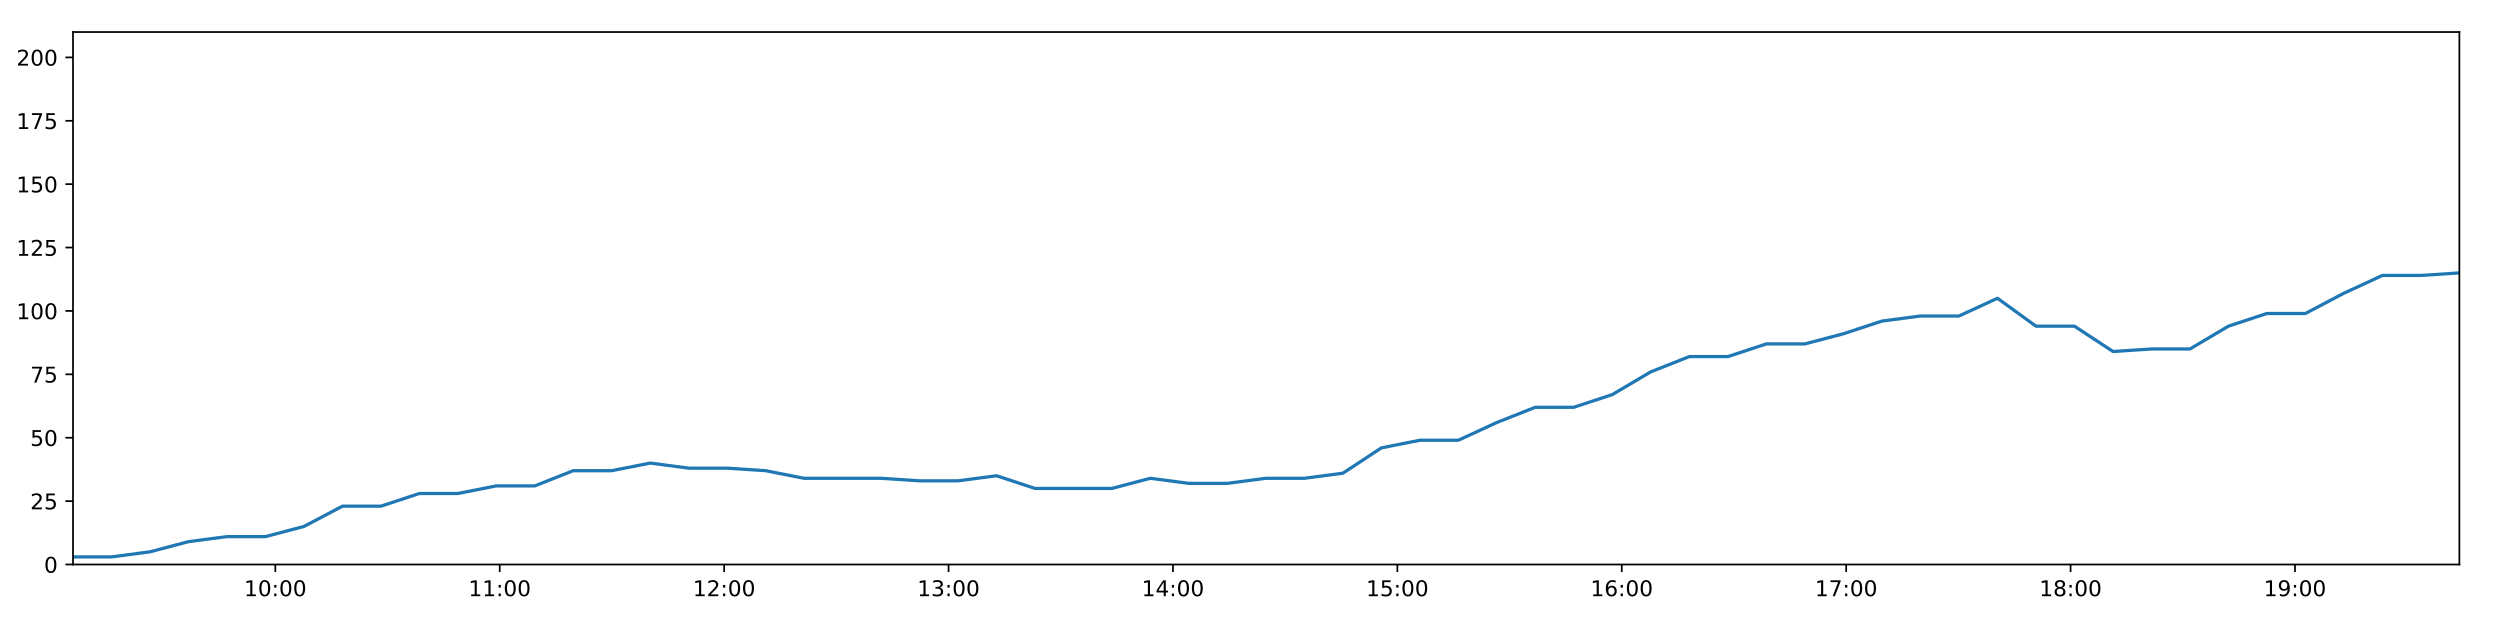
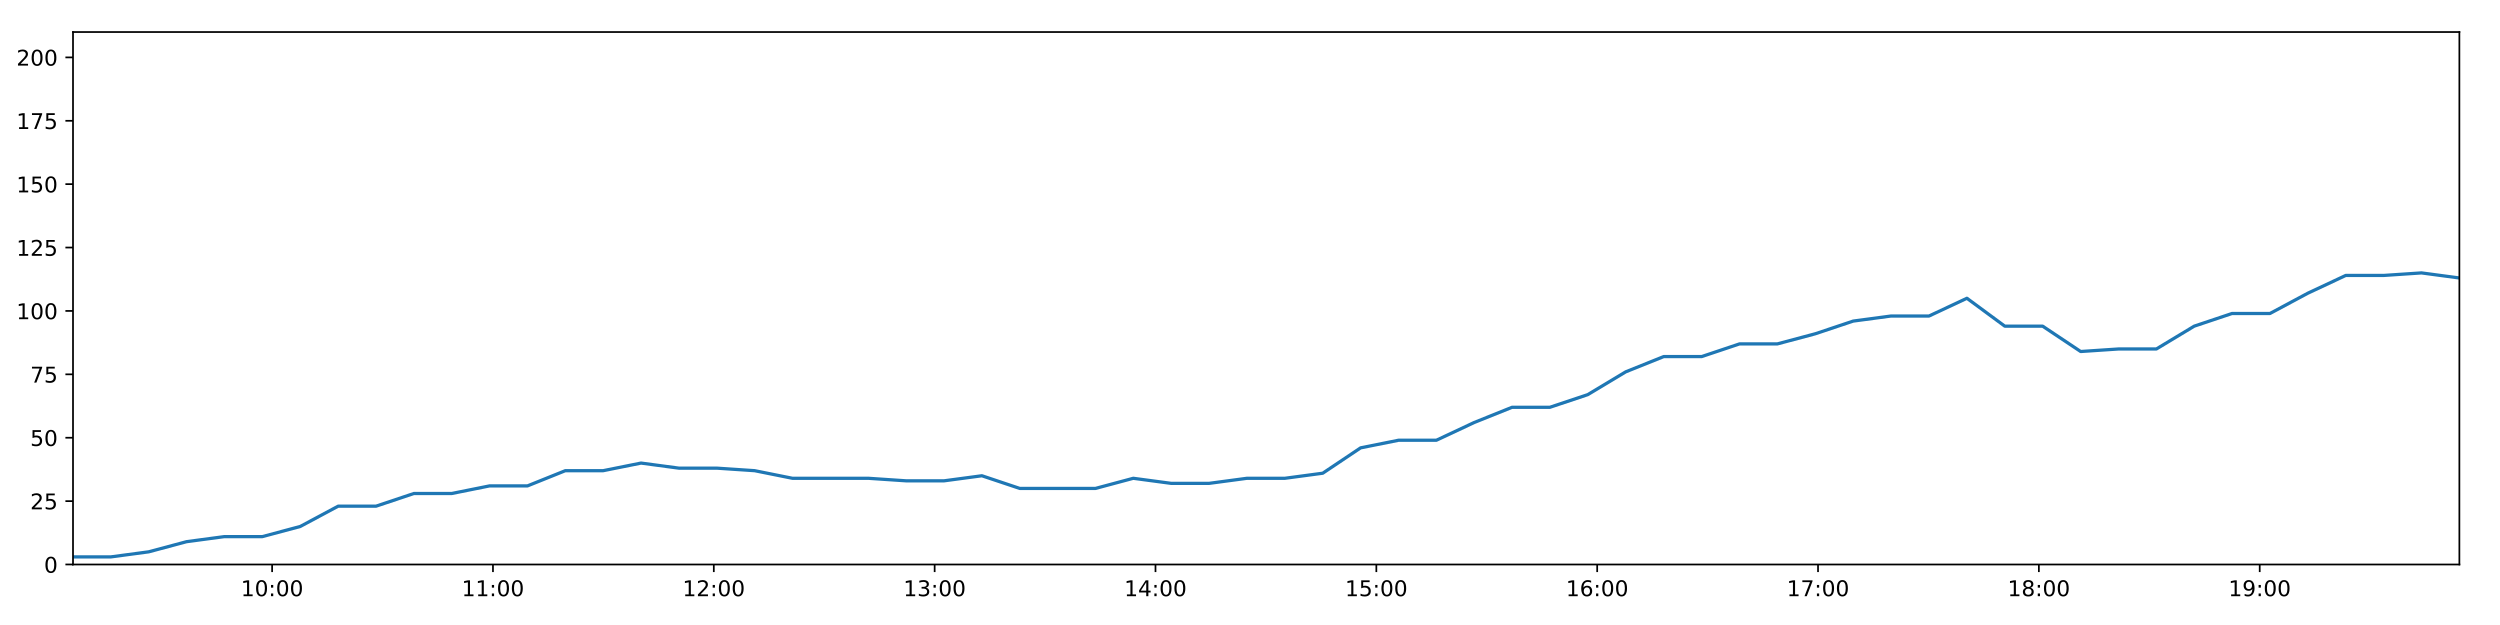
<svg xmlns="http://www.w3.org/2000/svg" xmlns:xlink="http://www.w3.org/1999/xlink" height="288pt" version="1.1" viewBox="0 0 1152 288" width="1152pt">
  <defs>
    <style type="text/css">
*{stroke-linecap:butt;stroke-linejoin:round;}
  </style>
  </defs>
  <g id="figure_1">
    <g id="patch_1">
      <path d="M 0 288  L 1152 288  L 1152 0  L 0 0  z " style="fill:#ffffff;" />
    </g>
    <g id="axes_1">
      <g id="patch_2">
        <path d="M 33.64 260.12  L 1133.28 260.12  L 1133.28 14.76  L 33.64 14.76  z " style="fill:#ffffff;" />
      </g>
      <g id="matplotlib.axis_1">
        <g id="xtick_1">
          <g id="line2d_1">
            <defs>
-               <path d="M 0 0  L 0 3.5  " id="m43e7217547" style="stroke:#000000;stroke-width:0.8;" />
-             </defs>
-             <g>
-               <use style="stroke:#000000;stroke-width:0.8;" x="126.87" xlink:href="#m43e7217547" y="260.12" />
+               <path d="M 0 0  L 0 3.5  " id="m548a3d00f8" style="stroke:#000000;stroke-width:0.8;" />
+             </defs>
+             <g>
+               <use style="stroke:#000000;stroke-width:0.8;" x="125.391" xlink:href="#m548a3d00f8" y="260.12" />
            </g>
          </g>
          <g id="text_1">
            <defs>
              <path d="M 12.406 8.297  L 28.516 8.297  L 28.516 63.922  L 10.984 60.406  L 10.984 69.391  L 28.422 72.906  L 38.281 72.906  L 38.281 8.297  L 54.391 8.297  L 54.391 0  L 12.406 0  z " id="DejaVuSans-49" />
              <path d="M 31.781 66.406  Q 24.172 66.406 20.328 58.906  Q 16.5 51.422 16.5 36.375  Q 16.5 21.391 20.328 13.891  Q 24.172 6.391 31.781 6.391  Q 39.453 6.391 43.281 13.891  Q 47.125 21.391 47.125 36.375  Q 47.125 51.422 43.281 58.906  Q 39.453 66.406 31.781 66.406  z M 31.781 74.219  Q 44.047 74.219 50.516 64.516  Q 56.984 54.828 56.984 36.375  Q 56.984 17.969 50.516 8.266  Q 44.047 -1.422 31.781 -1.422  Q 19.531 -1.422 13.062 8.266  Q 6.594 17.969 6.594 36.375  Q 6.594 54.828 13.062 64.516  Q 19.531 74.219 31.781 74.219  z " id="DejaVuSans-48" />
              <path d="M 11.719 12.406  L 22.016 12.406  L 22.016 0  L 11.719 0  z M 11.719 51.703  L 22.016 51.703  L 22.016 39.312  L 11.719 39.312  z " id="DejaVuSans-58" />
            </defs>
-             <g transform="translate(112.4609 274.7184)scale(0.1 -0.1)">
+             <g transform="translate(110.9812 274.7184)scale(0.1 -0.1)">
              <use xlink:href="#DejaVuSans-49" />
              <use x="63.623" xlink:href="#DejaVuSans-48" />
              <use x="127.246" xlink:href="#DejaVuSans-58" />
              <use x="160.938" xlink:href="#DejaVuSans-48" />
              <use x="224.561" xlink:href="#DejaVuSans-48" />
            </g>
          </g>
        </g>
        <g id="xtick_2">
          <g id="line2d_2">
            <g>
-               <use style="stroke:#000000;stroke-width:0.8;" x="230.277" xlink:href="#m43e7217547" y="260.12" />
+               <use style="stroke:#000000;stroke-width:0.8;" x="227.156" xlink:href="#m548a3d00f8" y="260.12" />
            </g>
          </g>
          <g id="text_2">
-             <g transform="translate(215.8674 274.7184)scale(0.1 -0.1)">
+             <g transform="translate(212.7464 274.7184)scale(0.1 -0.1)">
              <use xlink:href="#DejaVuSans-49" />
              <use x="63.623" xlink:href="#DejaVuSans-49" />
              <use x="127.246" xlink:href="#DejaVuSans-58" />
              <use x="160.938" xlink:href="#DejaVuSans-48" />
              <use x="224.561" xlink:href="#DejaVuSans-48" />
            </g>
          </g>
        </g>
        <g id="xtick_3">
          <g id="line2d_3">
            <g>
-               <use style="stroke:#000000;stroke-width:0.8;" x="333.683" xlink:href="#m43e7217547" y="260.12" />
+               <use style="stroke:#000000;stroke-width:0.8;" x="328.921" xlink:href="#m548a3d00f8" y="260.12" />
            </g>
          </g>
          <g id="text_3">
            <defs>
              <path d="M 19.188 8.297  L 53.609 8.297  L 53.609 0  L 7.328 0  L 7.328 8.297  Q 12.938 14.109 22.625 23.891  Q 32.328 33.688 34.812 36.531  Q 39.547 41.844 41.422 45.531  Q 43.312 49.219 43.312 52.781  Q 43.312 58.594 39.234 62.25  Q 35.156 65.922 28.609 65.922  Q 23.969 65.922 18.812 64.312  Q 13.672 62.703 7.812 59.422  L 7.812 69.391  Q 13.766 71.781 18.938 73  Q 24.125 74.219 28.422 74.219  Q 39.75 74.219 46.484 68.547  Q 53.219 62.891 53.219 53.422  Q 53.219 48.922 51.531 44.891  Q 49.859 40.875 45.406 35.406  Q 44.188 33.984 37.641 27.219  Q 31.109 20.453 19.188 8.297  z " id="DejaVuSans-50" />
            </defs>
-             <g transform="translate(319.2739 274.7184)scale(0.1 -0.1)">
+             <g transform="translate(314.5116 274.7184)scale(0.1 -0.1)">
              <use xlink:href="#DejaVuSans-49" />
              <use x="63.623" xlink:href="#DejaVuSans-50" />
              <use x="127.246" xlink:href="#DejaVuSans-58" />
              <use x="160.938" xlink:href="#DejaVuSans-48" />
              <use x="224.561" xlink:href="#DejaVuSans-48" />
            </g>
          </g>
        </g>
        <g id="xtick_4">
          <g id="line2d_4">
            <g>
-               <use style="stroke:#000000;stroke-width:0.8;" x="437.09" xlink:href="#m43e7217547" y="260.12" />
+               <use style="stroke:#000000;stroke-width:0.8;" x="430.686" xlink:href="#m548a3d00f8" y="260.12" />
            </g>
          </g>
          <g id="text_4">
            <defs>
              <path d="M 40.578 39.312  Q 47.656 37.797 51.625 33  Q 55.609 28.219 55.609 21.188  Q 55.609 10.406 48.188 4.484  Q 40.766 -1.422 27.094 -1.422  Q 22.516 -1.422 17.656 -0.516  Q 12.797 0.391 7.625 2.203  L 7.625 11.719  Q 11.719 9.328 16.594 8.109  Q 21.484 6.891 26.812 6.891  Q 36.078 6.891 40.938 10.547  Q 45.797 14.203 45.797 21.188  Q 45.797 27.641 41.281 31.266  Q 36.766 34.906 28.719 34.906  L 20.219 34.906  L 20.219 43.016  L 29.109 43.016  Q 36.375 43.016 40.234 45.922  Q 44.094 48.828 44.094 54.297  Q 44.094 59.906 40.109 62.906  Q 36.141 65.922 28.719 65.922  Q 24.656 65.922 20.016 65.031  Q 15.375 64.156 9.812 62.312  L 9.812 71.094  Q 15.438 72.656 20.344 73.438  Q 25.25 74.219 29.594 74.219  Q 40.828 74.219 47.359 69.109  Q 53.906 64.016 53.906 55.328  Q 53.906 49.266 50.438 45.094  Q 46.969 40.922 40.578 39.312  z " id="DejaVuSans-51" />
            </defs>
-             <g transform="translate(422.6803 274.7184)scale(0.1 -0.1)">
+             <g transform="translate(416.2768 274.7184)scale(0.1 -0.1)">
              <use xlink:href="#DejaVuSans-49" />
              <use x="63.623" xlink:href="#DejaVuSans-51" />
              <use x="127.246" xlink:href="#DejaVuSans-58" />
              <use x="160.938" xlink:href="#DejaVuSans-48" />
              <use x="224.561" xlink:href="#DejaVuSans-48" />
            </g>
          </g>
        </g>
        <g id="xtick_5">
          <g id="line2d_5">
            <g>
-               <use style="stroke:#000000;stroke-width:0.8;" x="540.496" xlink:href="#m43e7217547" y="260.12" />
+               <use style="stroke:#000000;stroke-width:0.8;" x="532.451" xlink:href="#m548a3d00f8" y="260.12" />
            </g>
          </g>
          <g id="text_5">
            <defs>
              <path d="M 37.797 64.312  L 12.891 25.391  L 37.797 25.391  z M 35.203 72.906  L 47.609 72.906  L 47.609 25.391  L 58.016 25.391  L 58.016 17.188  L 47.609 17.188  L 47.609 0  L 37.797 0  L 37.797 17.188  L 4.891 17.188  L 4.891 26.703  z " id="DejaVuSans-52" />
            </defs>
-             <g transform="translate(526.0868 274.7184)scale(0.1 -0.1)">
+             <g transform="translate(518.042 274.7184)scale(0.1 -0.1)">
              <use xlink:href="#DejaVuSans-49" />
              <use x="63.623" xlink:href="#DejaVuSans-52" />
              <use x="127.246" xlink:href="#DejaVuSans-58" />
              <use x="160.938" xlink:href="#DejaVuSans-48" />
              <use x="224.561" xlink:href="#DejaVuSans-48" />
            </g>
          </g>
        </g>
        <g id="xtick_6">
          <g id="line2d_6">
            <g>
-               <use style="stroke:#000000;stroke-width:0.8;" x="643.903" xlink:href="#m43e7217547" y="260.12" />
+               <use style="stroke:#000000;stroke-width:0.8;" x="634.217" xlink:href="#m548a3d00f8" y="260.12" />
            </g>
          </g>
          <g id="text_6">
            <defs>
              <path d="M 10.797 72.906  L 49.516 72.906  L 49.516 64.594  L 19.828 64.594  L 19.828 46.734  Q 21.969 47.469 24.109 47.828  Q 26.266 48.188 28.422 48.188  Q 40.625 48.188 47.75 41.5  Q 54.891 34.812 54.891 23.391  Q 54.891 11.625 47.562 5.094  Q 40.234 -1.422 26.906 -1.422  Q 22.312 -1.422 17.547 -0.641  Q 12.797 0.141 7.719 1.703  L 7.719 11.625  Q 12.109 9.234 16.797 8.062  Q 21.484 6.891 26.703 6.891  Q 35.156 6.891 40.078 11.328  Q 45.016 15.766 45.016 23.391  Q 45.016 31 40.078 35.438  Q 35.156 39.891 26.703 39.891  Q 22.75 39.891 18.812 39.016  Q 14.891 38.141 10.797 36.281  z " id="DejaVuSans-53" />
            </defs>
-             <g transform="translate(629.4932 274.7184)scale(0.1 -0.1)">
+             <g transform="translate(619.8072 274.7184)scale(0.1 -0.1)">
              <use xlink:href="#DejaVuSans-49" />
              <use x="63.623" xlink:href="#DejaVuSans-53" />
              <use x="127.246" xlink:href="#DejaVuSans-58" />
              <use x="160.938" xlink:href="#DejaVuSans-48" />
              <use x="224.561" xlink:href="#DejaVuSans-48" />
            </g>
          </g>
        </g>
        <g id="xtick_7">
          <g id="line2d_7">
            <g>
-               <use style="stroke:#000000;stroke-width:0.8;" x="747.309" xlink:href="#m43e7217547" y="260.12" />
+               <use style="stroke:#000000;stroke-width:0.8;" x="735.982" xlink:href="#m548a3d00f8" y="260.12" />
            </g>
          </g>
          <g id="text_7">
            <defs>
              <path d="M 33.016 40.375  Q 26.375 40.375 22.484 35.828  Q 18.609 31.297 18.609 23.391  Q 18.609 15.531 22.484 10.953  Q 26.375 6.391 33.016 6.391  Q 39.656 6.391 43.531 10.953  Q 47.406 15.531 47.406 23.391  Q 47.406 31.297 43.531 35.828  Q 39.656 40.375 33.016 40.375  z M 52.594 71.297  L 52.594 62.312  Q 48.875 64.062 45.094 64.984  Q 41.312 65.922 37.594 65.922  Q 27.828 65.922 22.672 59.328  Q 17.531 52.734 16.797 39.406  Q 19.672 43.656 24.016 45.922  Q 28.375 48.188 33.594 48.188  Q 44.578 48.188 50.953 41.516  Q 57.328 34.859 57.328 23.391  Q 57.328 12.156 50.688 5.359  Q 44.047 -1.422 33.016 -1.422  Q 20.359 -1.422 13.672 8.266  Q 6.984 17.969 6.984 36.375  Q 6.984 53.656 15.188 63.938  Q 23.391 74.219 37.203 74.219  Q 40.922 74.219 44.703 73.484  Q 48.484 72.75 52.594 71.297  z " id="DejaVuSans-54" />
            </defs>
-             <g transform="translate(732.8997 274.7184)scale(0.1 -0.1)">
+             <g transform="translate(721.5724 274.7184)scale(0.1 -0.1)">
              <use xlink:href="#DejaVuSans-49" />
              <use x="63.623" xlink:href="#DejaVuSans-54" />
              <use x="127.246" xlink:href="#DejaVuSans-58" />
              <use x="160.938" xlink:href="#DejaVuSans-48" />
              <use x="224.561" xlink:href="#DejaVuSans-48" />
            </g>
          </g>
        </g>
        <g id="xtick_8">
          <g id="line2d_8">
            <g>
-               <use style="stroke:#000000;stroke-width:0.8;" x="850.716" xlink:href="#m43e7217547" y="260.12" />
+               <use style="stroke:#000000;stroke-width:0.8;" x="837.747" xlink:href="#m548a3d00f8" y="260.12" />
            </g>
          </g>
          <g id="text_8">
            <defs>
              <path d="M 8.203 72.906  L 55.078 72.906  L 55.078 68.703  L 28.609 0  L 18.312 0  L 43.219 64.594  L 8.203 64.594  z " id="DejaVuSans-55" />
            </defs>
-             <g transform="translate(836.3062 274.7184)scale(0.1 -0.1)">
+             <g transform="translate(823.3376 274.7184)scale(0.1 -0.1)">
              <use xlink:href="#DejaVuSans-49" />
              <use x="63.623" xlink:href="#DejaVuSans-55" />
              <use x="127.246" xlink:href="#DejaVuSans-58" />
              <use x="160.938" xlink:href="#DejaVuSans-48" />
              <use x="224.561" xlink:href="#DejaVuSans-48" />
            </g>
          </g>
        </g>
        <g id="xtick_9">
          <g id="line2d_9">
            <g>
-               <use style="stroke:#000000;stroke-width:0.8;" x="954.122" xlink:href="#m43e7217547" y="260.12" />
+               <use style="stroke:#000000;stroke-width:0.8;" x="939.512" xlink:href="#m548a3d00f8" y="260.12" />
            </g>
          </g>
          <g id="text_9">
            <defs>
              <path d="M 31.781 34.625  Q 24.75 34.625 20.719 30.859  Q 16.703 27.094 16.703 20.516  Q 16.703 13.922 20.719 10.156  Q 24.75 6.391 31.781 6.391  Q 38.812 6.391 42.859 10.172  Q 46.922 13.969 46.922 20.516  Q 46.922 27.094 42.891 30.859  Q 38.875 34.625 31.781 34.625  z M 21.922 38.812  Q 15.578 40.375 12.031 44.719  Q 8.5 49.078 8.5 55.328  Q 8.5 64.062 14.719 69.141  Q 20.953 74.219 31.781 74.219  Q 42.672 74.219 48.875 69.141  Q 55.078 64.062 55.078 55.328  Q 55.078 49.078 51.531 44.719  Q 48 40.375 41.703 38.812  Q 48.828 37.156 52.797 32.312  Q 56.781 27.484 56.781 20.516  Q 56.781 9.906 50.312 4.234  Q 43.844 -1.422 31.781 -1.422  Q 19.734 -1.422 13.25 4.234  Q 6.781 9.906 6.781 20.516  Q 6.781 27.484 10.781 32.312  Q 14.797 37.156 21.922 38.812  z M 18.312 54.391  Q 18.312 48.734 21.844 45.562  Q 25.391 42.391 31.781 42.391  Q 38.141 42.391 41.719 45.562  Q 45.312 48.734 45.312 54.391  Q 45.312 60.062 41.719 63.234  Q 38.141 66.406 31.781 66.406  Q 25.391 66.406 21.844 63.234  Q 18.312 60.062 18.312 54.391  z " id="DejaVuSans-56" />
            </defs>
-             <g transform="translate(939.7126 274.7184)scale(0.1 -0.1)">
+             <g transform="translate(925.1027 274.7184)scale(0.1 -0.1)">
              <use xlink:href="#DejaVuSans-49" />
              <use x="63.623" xlink:href="#DejaVuSans-56" />
              <use x="127.246" xlink:href="#DejaVuSans-58" />
              <use x="160.938" xlink:href="#DejaVuSans-48" />
              <use x="224.561" xlink:href="#DejaVuSans-48" />
            </g>
          </g>
        </g>
        <g id="xtick_10">
          <g id="line2d_10">
            <g>
-               <use style="stroke:#000000;stroke-width:0.8;" x="1057.528" xlink:href="#m43e7217547" y="260.12" />
+               <use style="stroke:#000000;stroke-width:0.8;" x="1041.277" xlink:href="#m548a3d00f8" y="260.12" />
            </g>
          </g>
          <g id="text_10">
            <defs>
              <path d="M 10.984 1.516  L 10.984 10.5  Q 14.703 8.734 18.5 7.812  Q 22.312 6.891 25.984 6.891  Q 35.75 6.891 40.891 13.453  Q 46.047 20.016 46.781 33.406  Q 43.953 29.203 39.594 26.953  Q 35.25 24.703 29.984 24.703  Q 19.047 24.703 12.672 31.312  Q 6.297 37.938 6.297 49.422  Q 6.297 60.641 12.938 67.422  Q 19.578 74.219 30.609 74.219  Q 43.266 74.219 49.922 64.516  Q 56.594 54.828 56.594 36.375  Q 56.594 19.141 48.406 8.859  Q 40.234 -1.422 26.422 -1.422  Q 22.703 -1.422 18.891 -0.688  Q 15.094 0.047 10.984 1.516  z M 30.609 32.422  Q 37.25 32.422 41.125 36.953  Q 45.016 41.5 45.016 49.422  Q 45.016 57.281 41.125 61.844  Q 37.25 66.406 30.609 66.406  Q 23.969 66.406 20.094 61.844  Q 16.219 57.281 16.219 49.422  Q 16.219 41.5 20.094 36.953  Q 23.969 32.422 30.609 32.422  z " id="DejaVuSans-57" />
            </defs>
-             <g transform="translate(1043.119 274.7184)scale(0.1 -0.1)">
+             <g transform="translate(1026.868 274.7184)scale(0.1 -0.1)">
              <use xlink:href="#DejaVuSans-49" />
              <use x="63.623" xlink:href="#DejaVuSans-57" />
              <use x="127.246" xlink:href="#DejaVuSans-58" />
              <use x="160.938" xlink:href="#DejaVuSans-48" />
              <use x="224.561" xlink:href="#DejaVuSans-48" />
            </g>
          </g>
        </g>
      </g>
      <g id="matplotlib.axis_2">
        <g id="ytick_1">
          <g id="line2d_11">
            <defs>
-               <path d="M 0 0  L -3.5 0  " id="mf9811f1262" style="stroke:#000000;stroke-width:0.8;" />
-             </defs>
-             <g>
-               <use style="stroke:#000000;stroke-width:0.8;" x="33.64" xlink:href="#mf9811f1262" y="260.12" />
+               <path d="M 0 0  L -3.5 0  " id="mc8512e1bac" style="stroke:#000000;stroke-width:0.8;" />
+             </defs>
+             <g>
+               <use style="stroke:#000000;stroke-width:0.8;" x="33.64" xlink:href="#mc8512e1bac" y="260.12" />
            </g>
          </g>
          <g id="text_11">
            <g transform="translate(20.2775 263.9192)scale(0.1 -0.1)">
              <use xlink:href="#DejaVuSans-48" />
            </g>
          </g>
        </g>
        <g id="ytick_2">
          <g id="line2d_12">
            <g>
-               <use style="stroke:#000000;stroke-width:0.8;" x="33.64" xlink:href="#mf9811f1262" y="230.91" />
+               <use style="stroke:#000000;stroke-width:0.8;" x="33.64" xlink:href="#mc8512e1bac" y="230.91" />
            </g>
          </g>
          <g id="text_12">
            <g transform="translate(13.915 234.7097)scale(0.1 -0.1)">
              <use xlink:href="#DejaVuSans-50" />
              <use x="63.623" xlink:href="#DejaVuSans-53" />
            </g>
          </g>
        </g>
        <g id="ytick_3">
          <g id="line2d_13">
            <g>
-               <use style="stroke:#000000;stroke-width:0.8;" x="33.64" xlink:href="#mf9811f1262" y="201.701" />
+               <use style="stroke:#000000;stroke-width:0.8;" x="33.64" xlink:href="#mc8512e1bac" y="201.701" />
            </g>
          </g>
          <g id="text_13">
            <g transform="translate(13.915 205.5002)scale(0.1 -0.1)">
              <use xlink:href="#DejaVuSans-53" />
              <use x="63.623" xlink:href="#DejaVuSans-48" />
            </g>
          </g>
        </g>
        <g id="ytick_4">
          <g id="line2d_14">
            <g>
-               <use style="stroke:#000000;stroke-width:0.8;" x="33.64" xlink:href="#mf9811f1262" y="172.491" />
+               <use style="stroke:#000000;stroke-width:0.8;" x="33.64" xlink:href="#mc8512e1bac" y="172.491" />
            </g>
          </g>
          <g id="text_14">
            <g transform="translate(13.915 176.2906)scale(0.1 -0.1)">
              <use xlink:href="#DejaVuSans-55" />
              <use x="63.623" xlink:href="#DejaVuSans-53" />
            </g>
          </g>
        </g>
        <g id="ytick_5">
          <g id="line2d_15">
            <g>
-               <use style="stroke:#000000;stroke-width:0.8;" x="33.64" xlink:href="#mf9811f1262" y="143.282" />
+               <use style="stroke:#000000;stroke-width:0.8;" x="33.64" xlink:href="#mc8512e1bac" y="143.282" />
            </g>
          </g>
          <g id="text_15">
            <g transform="translate(7.5525 147.0811)scale(0.1 -0.1)">
              <use xlink:href="#DejaVuSans-49" />
              <use x="63.623" xlink:href="#DejaVuSans-48" />
              <use x="127.246" xlink:href="#DejaVuSans-48" />
            </g>
          </g>
        </g>
        <g id="ytick_6">
          <g id="line2d_16">
            <g>
-               <use style="stroke:#000000;stroke-width:0.8;" x="33.64" xlink:href="#mf9811f1262" y="114.072" />
+               <use style="stroke:#000000;stroke-width:0.8;" x="33.64" xlink:href="#mc8512e1bac" y="114.072" />
            </g>
          </g>
          <g id="text_16">
            <g transform="translate(7.5525 117.8716)scale(0.1 -0.1)">
              <use xlink:href="#DejaVuSans-49" />
              <use x="63.623" xlink:href="#DejaVuSans-50" />
              <use x="127.246" xlink:href="#DejaVuSans-53" />
            </g>
          </g>
        </g>
        <g id="ytick_7">
          <g id="line2d_17">
            <g>
-               <use style="stroke:#000000;stroke-width:0.8;" x="33.64" xlink:href="#mf9811f1262" y="84.863" />
+               <use style="stroke:#000000;stroke-width:0.8;" x="33.64" xlink:href="#mc8512e1bac" y="84.863" />
            </g>
          </g>
          <g id="text_17">
            <g transform="translate(7.5525 88.66208)scale(0.1 -0.1)">
              <use xlink:href="#DejaVuSans-49" />
              <use x="63.623" xlink:href="#DejaVuSans-53" />
              <use x="127.246" xlink:href="#DejaVuSans-48" />
            </g>
          </g>
        </g>
        <g id="ytick_8">
          <g id="line2d_18">
            <g>
-               <use style="stroke:#000000;stroke-width:0.8;" x="33.64" xlink:href="#mf9811f1262" y="55.653" />
+               <use style="stroke:#000000;stroke-width:0.8;" x="33.64" xlink:href="#mc8512e1bac" y="55.653" />
            </g>
          </g>
          <g id="text_18">
            <g transform="translate(7.5525 59.45255)scale(0.1 -0.1)">
              <use xlink:href="#DejaVuSans-49" />
              <use x="63.623" xlink:href="#DejaVuSans-55" />
              <use x="127.246" xlink:href="#DejaVuSans-53" />
            </g>
          </g>
        </g>
        <g id="ytick_9">
          <g id="line2d_19">
            <g>
-               <use style="stroke:#000000;stroke-width:0.8;" x="33.64" xlink:href="#mf9811f1262" y="26.444" />
+               <use style="stroke:#000000;stroke-width:0.8;" x="33.64" xlink:href="#mc8512e1bac" y="26.444" />
            </g>
          </g>
          <g id="text_19">
            <g transform="translate(7.5525 30.24303)scale(0.1 -0.1)">
              <use xlink:href="#DejaVuSans-50" />
              <use x="63.623" xlink:href="#DejaVuSans-48" />
              <use x="127.246" xlink:href="#DejaVuSans-48" />
            </g>
          </g>
        </g>
      </g>
      <g id="line2d_20">
-         <path clip-path="url(#p0570ba9e3e)" d="M 33.64 256.615  L 51.371 256.615  L 69.1 254.278  L 86.82 249.605  L 104.545 247.268  L 122.306 247.268  L 140.047 242.594  L 157.78 233.247  L 175.522 233.247  L 193.244 227.405  L 210.959 227.405  L 228.678 223.9  L 246.441 223.9  L 264.16 216.89  L 281.886 216.89  L 299.614 213.385  L 317.334 215.722  L 335.062 215.722  L 352.789 216.89  L 370.517 220.395  L 388.295 220.395  L 406.049 220.395  L 423.77 221.563  L 441.494 221.563  L 459.219 219.227  L 476.948 225.069  L 494.663 225.069  L 512.381 225.069  L 530.097 220.395  L 547.835 222.732  L 565.586 222.732  L 583.323 220.395  L 601.079 220.395  L 618.812 218.058  L 636.533 206.374  L 654.255 202.869  L 671.998 202.869  L 689.711 194.691  L 707.441 187.68  L 725.158 187.68  L 742.92 181.838  L 760.712 171.323  L 778.456 164.313  L 796.232 164.313  L 813.949 158.471  L 831.671 158.471  L 849.447 153.797  L 867.179 147.955  L 884.92 145.619  L 902.691 145.619  L 920.429 137.44  L 938.16 150.292  L 955.885 150.292  L 973.695 161.976  L 991.42 160.808  L 1009.138 160.808  L 1026.861 150.292  L 1044.588 144.45  L 1062.338 144.45  L 1080.072 135.103  L 1097.799 126.925  L 1115.554 126.925  L 1133.28 125.756  " style="fill:none;stroke:#1f77b4;stroke-linecap:square;stroke-width:1.5;" />
+         <path clip-path="url(#p0d88b6aa42)" d="M 33.64 256.615  L 51.09 256.615  L 68.537 254.278  L 85.976 249.605  L 103.42 247.268  L 120.898 247.268  L 138.358 242.594  L 155.809 233.247  L 173.27 233.247  L 190.711 227.405  L 208.145 227.405  L 225.583 223.9  L 243.063 223.9  L 260.501 216.89  L 277.946 216.89  L 295.392 213.385  L 312.831 215.722  L 330.278 215.722  L 347.724 216.89  L 365.17 220.395  L 382.666 220.395  L 400.138 220.395  L 417.577 221.563  L 435.02 221.563  L 452.464 219.227  L 469.911 225.069  L 487.346 225.069  L 504.782 225.069  L 522.217 220.395  L 539.674 222.732  L 557.143 222.732  L 574.599 220.395  L 592.073 220.395  L 609.524 218.058  L 626.964 206.374  L 644.405 202.869  L 661.866 202.869  L 679.298 194.691  L 696.747 187.68  L 714.182 187.68  L 731.662 181.838  L 749.172 171.323  L 766.635 164.313  L 784.129 164.313  L 801.564 158.471  L 819.004 158.471  L 836.498 153.797  L 853.949 147.955  L 871.408 145.619  L 888.897 145.619  L 906.354 137.44  L 923.804 150.292  L 941.247 150.292  L 958.774 161.976  L 976.219 160.808  L 993.655 160.808  L 1011.097 150.292  L 1028.542 144.45  L 1046.011 144.45  L 1063.463 135.103  L 1080.909 126.925  L 1098.381 126.925  L 1115.827 125.756  L 1133.28 128.093  " style="fill:none;stroke:#1f77b4;stroke-linecap:square;stroke-width:1.5;" />
      </g>
      <g id="patch_3">
        <path d="M 33.64 260.12  L 33.64 14.76  " style="fill:none;stroke:#000000;stroke-linecap:square;stroke-linejoin:miter;stroke-width:0.8;" />
      </g>
      <g id="patch_4">
        <path d="M 1133.28 260.12  L 1133.28 14.76  " style="fill:none;stroke:#000000;stroke-linecap:square;stroke-linejoin:miter;stroke-width:0.8;" />
      </g>
      <g id="patch_5">
        <path d="M 33.64 260.12  L 1133.28 260.12  " style="fill:none;stroke:#000000;stroke-linecap:square;stroke-linejoin:miter;stroke-width:0.8;" />
      </g>
      <g id="patch_6">
        <path d="M 33.64 14.76  L 1133.28 14.76  " style="fill:none;stroke:#000000;stroke-linecap:square;stroke-linejoin:miter;stroke-width:0.8;" />
      </g>
    </g>
  </g>
  <defs>
-     <clipPath id="p0570ba9e3e">
+     <clipPath id="p0d88b6aa42">
      <rect height="245.36" width="1099.64" x="33.64" y="14.76" />
    </clipPath>
  </defs>
</svg>
